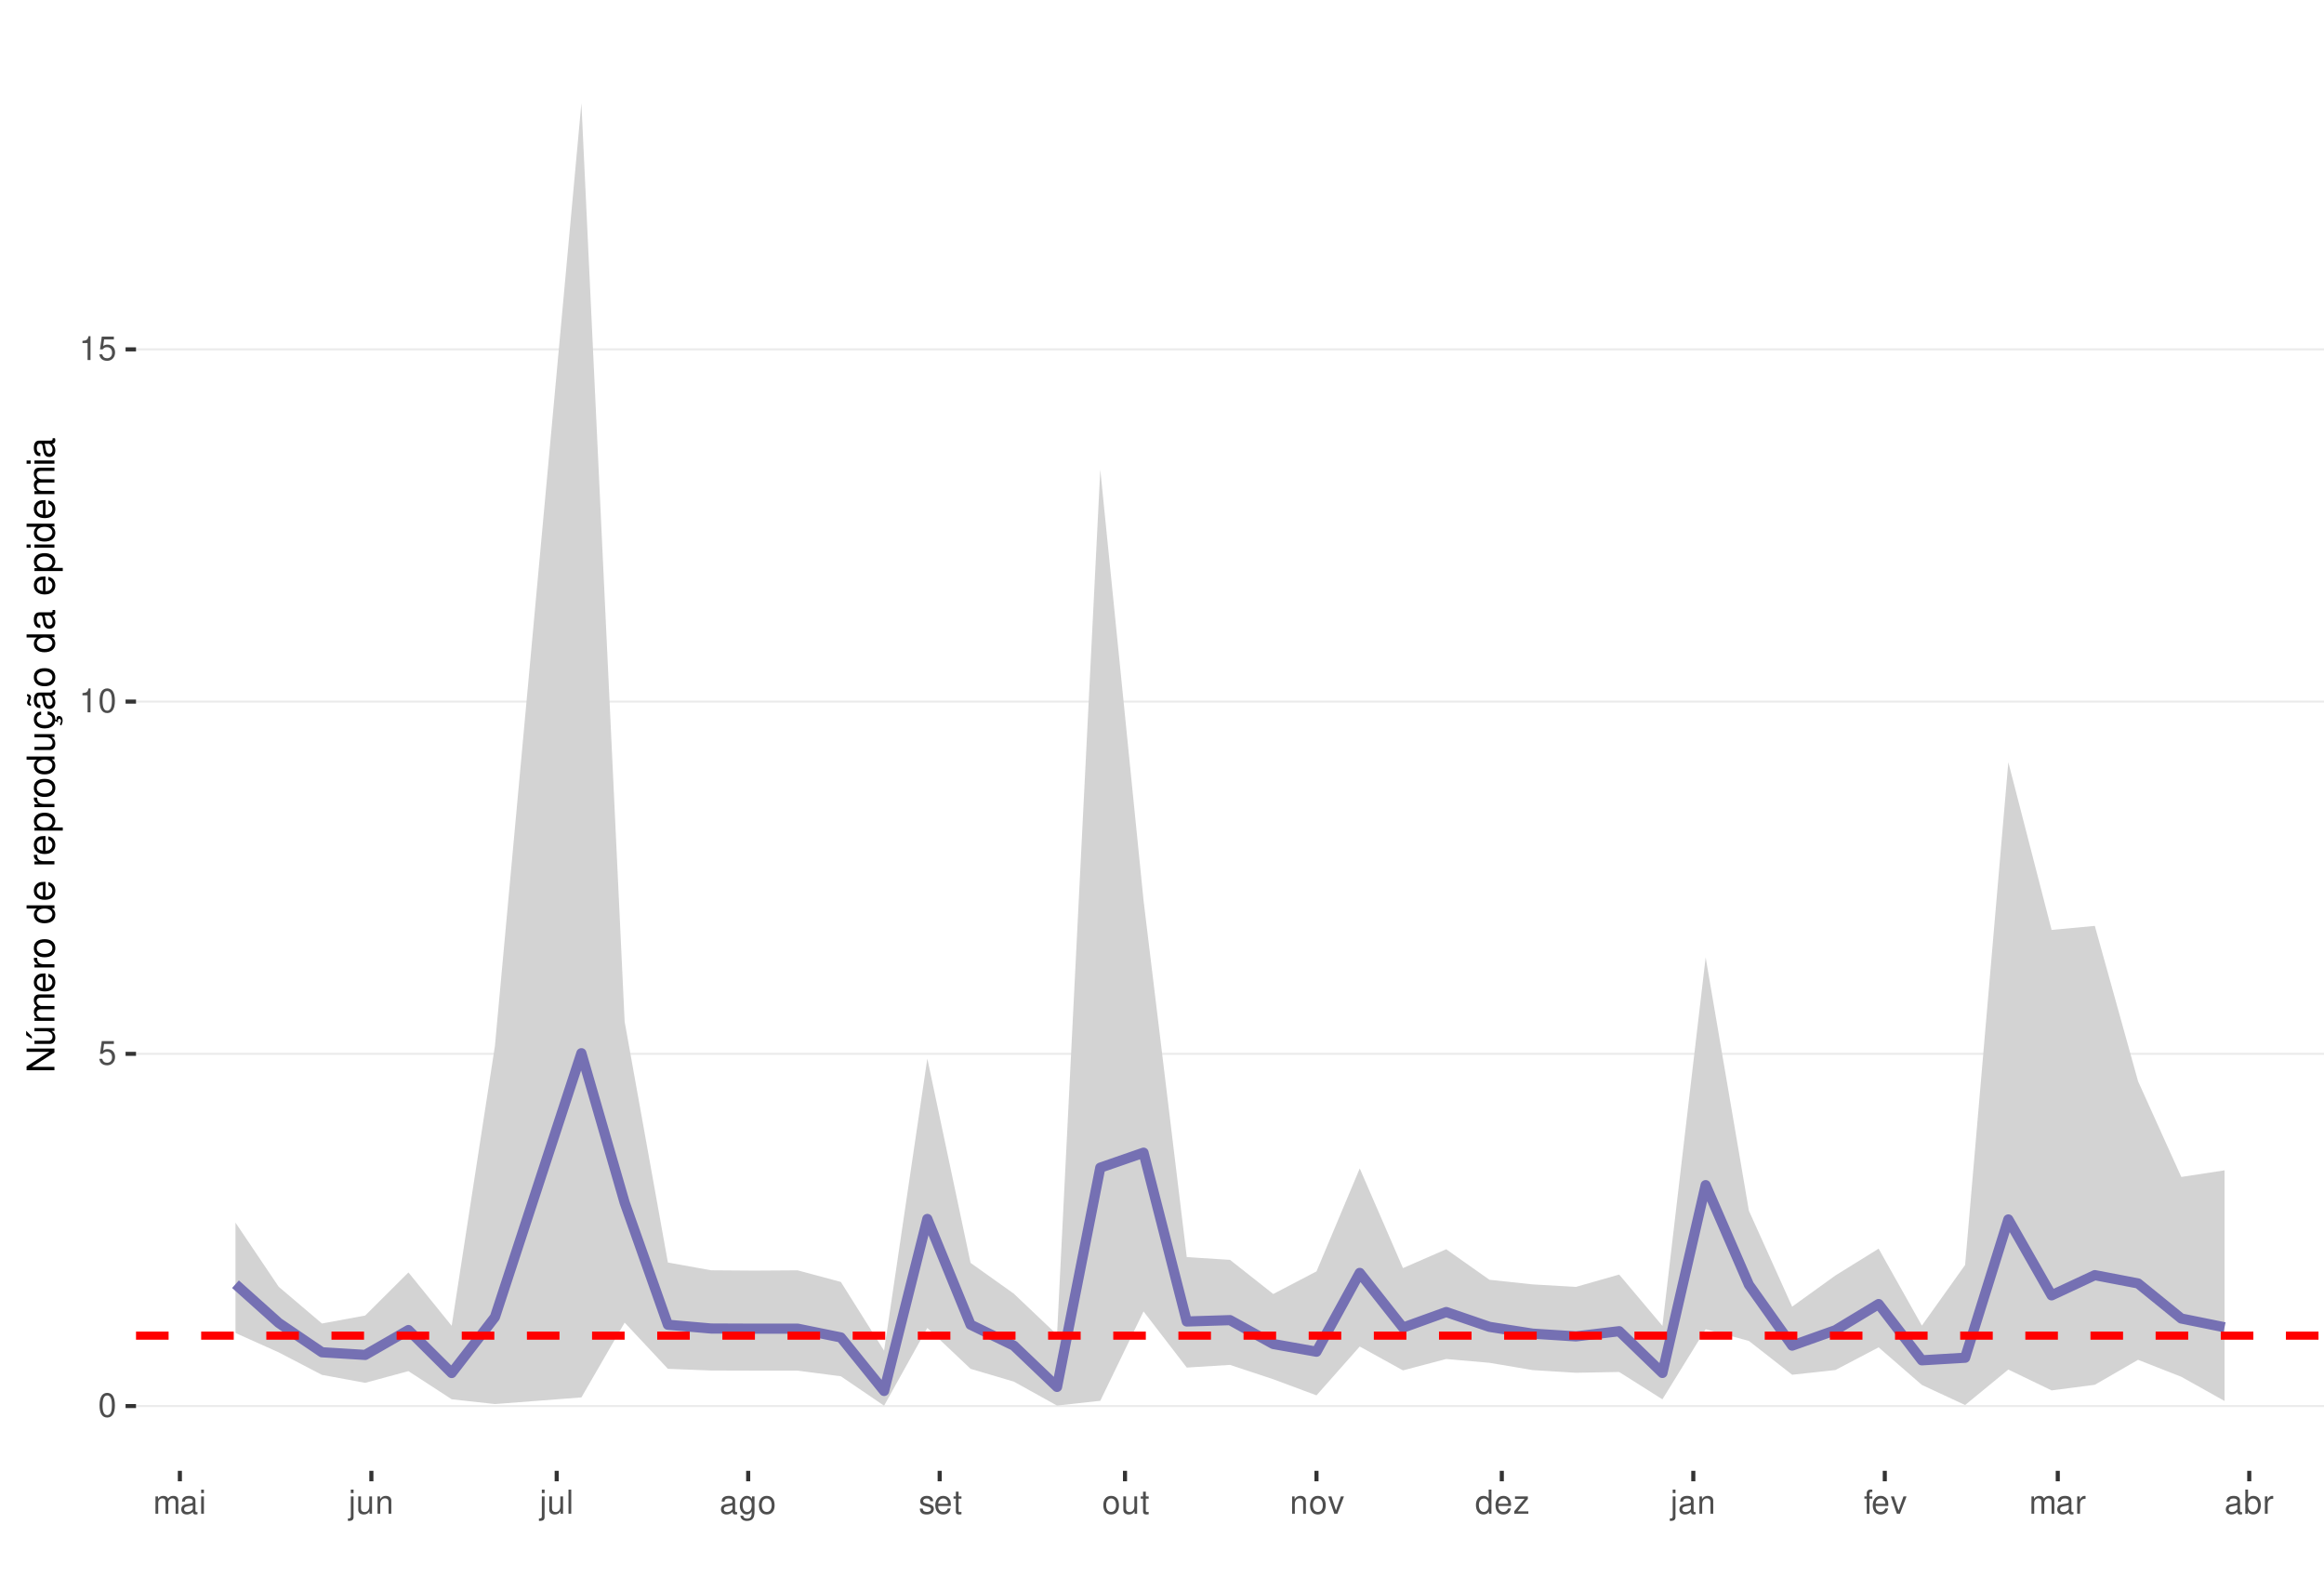
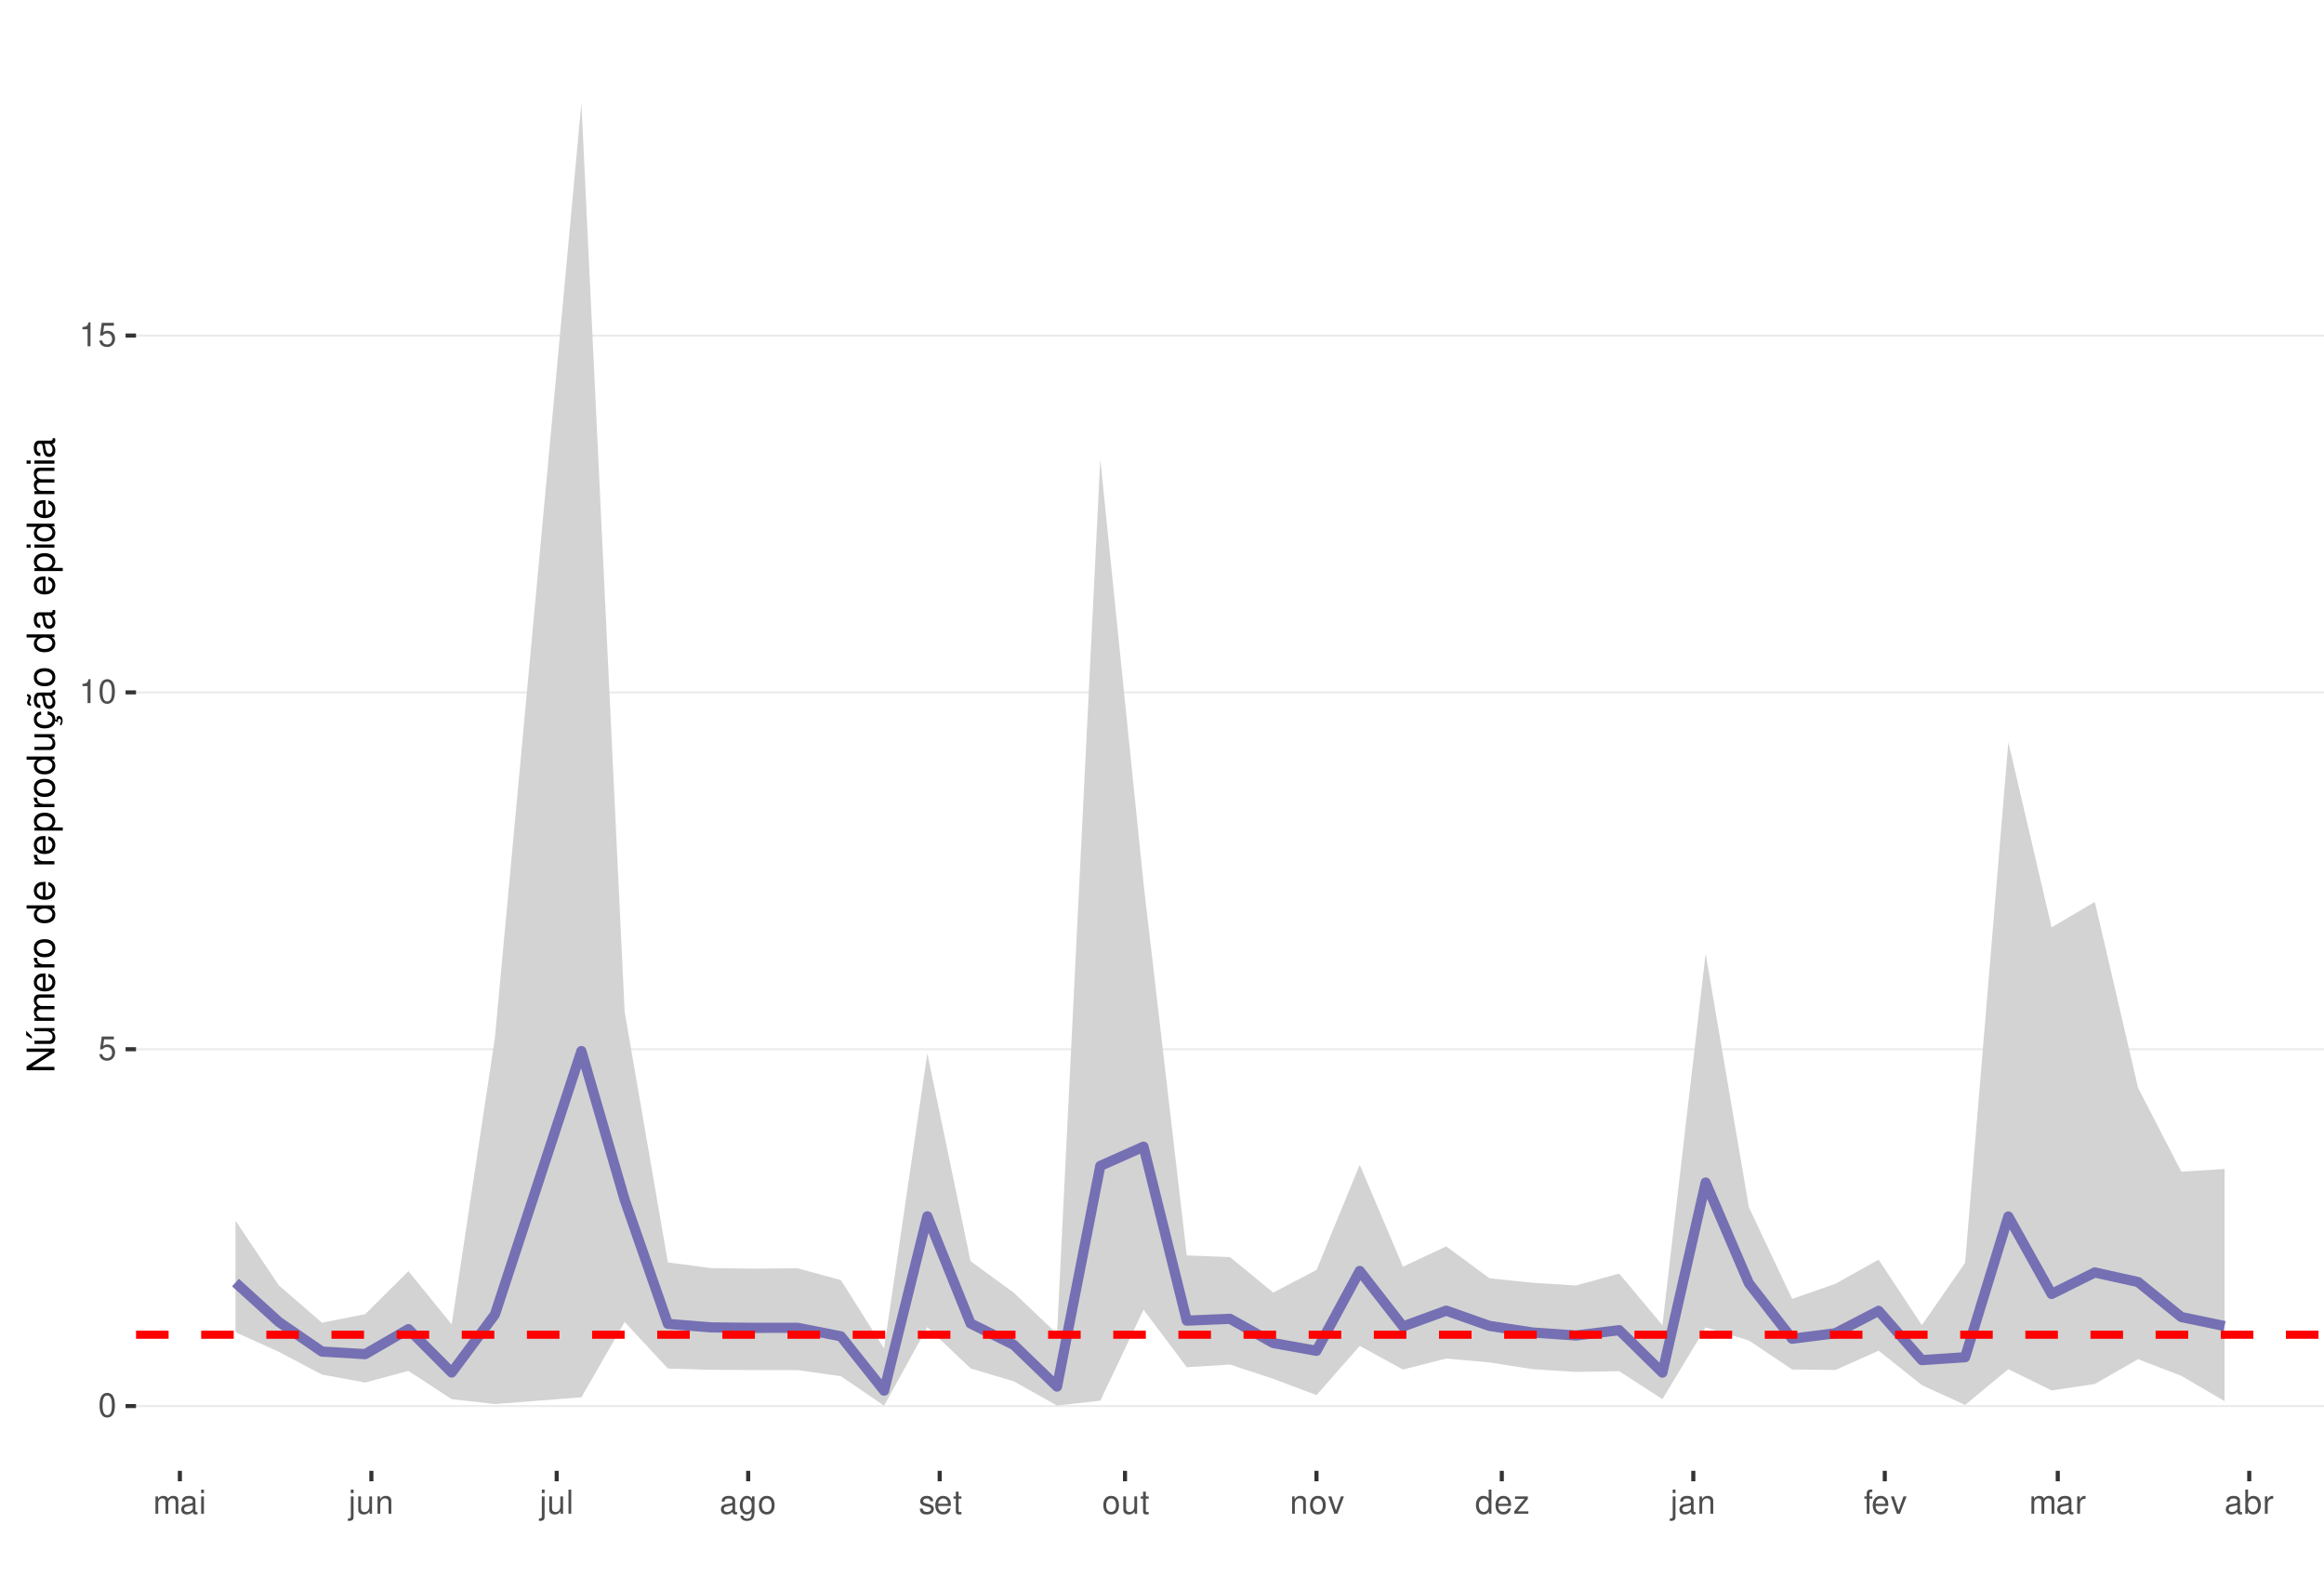
<svg xmlns="http://www.w3.org/2000/svg" xmlns:xlink="http://www.w3.org/1999/xlink" width="609pt" height="413pt" viewBox="0 0 609 413" version="1.1">
  <defs>
    <g>
      <symbol overflow="visible" id="glyph0-0">
        <path style="stroke:none;" d="" />
      </symbol>
      <symbol overflow="visible" id="glyph0-1">
        <path style="stroke:none;" d="M 2.375 -6.266 C 1.812 -6.266 1.297 -6 0.969 -5.578 C 0.578 -5.016 0.375 -4.188 0.375 -3.031 C 0.375 -0.922 1.062 0.203 2.375 0.203 C 3.672 0.203 4.391 -0.922 4.391 -2.984 C 4.391 -4.188 4.203 -5 3.797 -5.578 C 3.469 -6 2.953 -6.266 2.375 -6.266 Z M 2.375 -5.578 C 3.203 -5.578 3.609 -4.75 3.609 -3.047 C 3.609 -1.266 3.219 -0.438 2.359 -0.438 C 1.562 -0.438 1.156 -1.297 1.156 -3.016 C 1.156 -4.75 1.562 -5.578 2.375 -5.578 Z M 2.375 -5.578 " />
      </symbol>
      <symbol overflow="visible" id="glyph0-2">
        <path style="stroke:none;" d="M 4.125 -6.141 L 0.953 -6.141 L 0.5 -2.797 L 1.188 -2.797 C 1.547 -3.219 1.844 -3.375 2.328 -3.375 C 3.156 -3.375 3.656 -2.797 3.656 -1.891 C 3.656 -1.016 3.156 -0.469 2.312 -0.469 C 1.656 -0.469 1.25 -0.812 1.062 -1.5 L 0.297 -1.5 C 0.406 -1 0.5 -0.766 0.672 -0.531 C 1.016 -0.062 1.641 0.203 2.344 0.203 C 3.578 0.203 4.438 -0.703 4.438 -2 C 4.438 -3.219 3.641 -4.047 2.453 -4.047 C 2.031 -4.047 1.672 -3.938 1.328 -3.672 L 1.562 -5.391 L 4.125 -5.391 Z M 4.125 -6.141 " />
      </symbol>
      <symbol overflow="visible" id="glyph0-3">
        <path style="stroke:none;" d="M 2.234 -4.453 L 2.234 0 L 3 0 L 3 -6.266 L 2.5 -6.266 C 2.234 -5.297 2.062 -5.172 0.891 -5.016 L 0.891 -4.453 Z M 2.234 -4.453 " />
      </symbol>
      <symbol overflow="visible" id="glyph0-4">
        <path style="stroke:none;" d="M 0.609 -4.531 L 0.609 0 L 1.328 0 L 1.328 -2.844 C 1.328 -3.5 1.812 -4.031 2.391 -4.031 C 2.938 -4.031 3.234 -3.703 3.234 -3.125 L 3.234 0 L 3.969 0 L 3.969 -2.844 C 3.969 -3.5 4.438 -4.031 5.031 -4.031 C 5.562 -4.031 5.875 -3.703 5.875 -3.125 L 5.875 0 L 6.594 0 L 6.594 -3.406 C 6.594 -4.219 6.125 -4.672 5.281 -4.672 C 4.672 -4.672 4.312 -4.484 3.891 -3.969 C 3.625 -4.453 3.25 -4.672 2.672 -4.672 C 2.062 -4.672 1.656 -4.438 1.266 -3.891 L 1.266 -4.531 Z M 0.609 -4.531 " />
      </symbol>
      <symbol overflow="visible" id="glyph0-5">
        <path style="stroke:none;" d="M 4.625 -0.422 C 4.547 -0.406 4.516 -0.406 4.469 -0.406 C 4.219 -0.406 4.078 -0.531 4.078 -0.766 L 4.078 -3.422 C 4.078 -4.234 3.5 -4.672 2.375 -4.672 C 1.719 -4.672 1.188 -4.469 0.875 -4.141 C 0.672 -3.906 0.578 -3.641 0.562 -3.188 L 1.297 -3.188 C 1.344 -3.75 1.672 -4 2.359 -4 C 3.016 -4 3.375 -3.75 3.375 -3.328 L 3.375 -3.141 C 3.359 -2.828 3.203 -2.703 2.609 -2.625 C 1.594 -2.5 1.438 -2.469 1.156 -2.359 C 0.625 -2.125 0.359 -1.734 0.359 -1.141 C 0.359 -0.312 0.938 0.203 1.859 0.203 C 2.422 0.203 2.875 0 3.391 -0.469 C 3.438 0 3.672 0.203 4.141 0.203 C 4.297 0.203 4.391 0.188 4.625 0.125 Z M 3.375 -1.422 C 3.375 -1.188 3.297 -1.031 3.078 -0.844 C 2.781 -0.578 2.438 -0.438 2.016 -0.438 C 1.453 -0.438 1.109 -0.703 1.109 -1.156 C 1.109 -1.641 1.422 -1.875 2.203 -1.984 C 2.984 -2.094 3.125 -2.125 3.375 -2.234 Z M 3.375 -1.422 " />
      </symbol>
      <symbol overflow="visible" id="glyph0-6">
        <path style="stroke:none;" d="M 1.297 -4.531 L 0.578 -4.531 L 0.578 0 L 1.297 0 Z M 1.297 -6.312 L 0.578 -6.312 L 0.578 -5.406 L 1.297 -5.406 Z M 1.297 -6.312 " />
      </symbol>
      <symbol overflow="visible" id="glyph0-7">
        <path style="stroke:none;" d="M 0.609 -4.531 L 0.609 0.656 C 0.609 1.109 0.469 1.25 0.016 1.25 C -0.031 1.25 -0.062 1.25 -0.156 1.25 L -0.156 1.859 C -0.062 1.875 -0.031 1.891 0.094 1.891 C 0.906 1.891 1.328 1.562 1.328 0.938 L 1.328 -4.531 Z M 1.328 -6.312 L 0.609 -6.312 L 0.609 -5.406 L 1.328 -5.406 Z M 1.328 -6.312 " />
      </symbol>
      <symbol overflow="visible" id="glyph0-8">
        <path style="stroke:none;" d="M 4.172 0 L 4.172 -4.531 L 3.453 -4.531 L 3.453 -1.969 C 3.453 -1.031 2.969 -0.438 2.219 -0.438 C 1.641 -0.438 1.281 -0.781 1.281 -1.328 L 1.281 -4.531 L 0.562 -4.531 L 0.562 -1.031 C 0.562 -0.281 1.125 0.203 2.016 0.203 C 2.672 0.203 3.094 -0.031 3.516 -0.625 L 3.516 0 Z M 4.172 0 " />
      </symbol>
      <symbol overflow="visible" id="glyph0-9">
        <path style="stroke:none;" d="M 0.609 -4.531 L 0.609 0 L 1.328 0 L 1.328 -2.5 C 1.328 -3.422 1.812 -4.031 2.562 -4.031 C 3.141 -4.031 3.5 -3.688 3.5 -3.141 L 3.5 0 L 4.219 0 L 4.219 -3.422 C 4.219 -4.188 3.656 -4.672 2.781 -4.672 C 2.109 -4.672 1.672 -4.406 1.266 -3.781 L 1.266 -4.531 Z M 0.609 -4.531 " />
      </symbol>
      <symbol overflow="visible" id="glyph0-10">
        <path style="stroke:none;" d="M 1.312 -6.312 L 0.594 -6.312 L 0.594 0 L 1.312 0 Z M 1.312 -6.312 " />
      </symbol>
      <symbol overflow="visible" id="glyph0-11">
        <path style="stroke:none;" d="M 3.5 -4.531 L 3.5 -3.875 C 3.141 -4.422 2.734 -4.672 2.172 -4.672 C 1.062 -4.672 0.297 -3.641 0.297 -2.188 C 0.297 -1.422 0.484 -0.875 0.875 -0.422 C 1.219 -0.016 1.641 0.203 2.109 0.203 C 2.656 0.203 3.047 -0.047 3.422 -0.609 L 3.422 -0.375 C 3.422 0.828 3.094 1.281 2.188 1.281 C 1.578 1.281 1.25 1.031 1.188 0.516 L 0.453 0.516 C 0.516 1.359 1.188 1.891 2.172 1.891 C 2.844 1.891 3.391 1.672 3.688 1.312 C 4.031 0.891 4.156 0.312 4.156 -0.75 L 4.156 -4.531 Z M 2.234 -4 C 3 -4 3.422 -3.359 3.422 -2.203 C 3.422 -1.109 2.984 -0.469 2.234 -0.469 C 1.484 -0.469 1.062 -1.109 1.062 -2.234 C 1.062 -3.344 1.484 -4 2.234 -4 Z M 2.234 -4 " />
      </symbol>
      <symbol overflow="visible" id="glyph0-12">
        <path style="stroke:none;" d="M 2.359 -4.672 C 1.078 -4.672 0.312 -3.75 0.312 -2.234 C 0.312 -0.703 1.078 0.203 2.359 0.203 C 3.641 0.203 4.422 -0.703 4.422 -2.203 C 4.422 -3.781 3.672 -4.672 2.359 -4.672 Z M 2.359 -4 C 3.172 -4 3.656 -3.328 3.656 -2.203 C 3.656 -1.141 3.156 -0.469 2.359 -0.469 C 1.562 -0.469 1.062 -1.141 1.062 -2.234 C 1.062 -3.328 1.562 -4 2.359 -4 Z M 2.359 -4 " />
      </symbol>
      <symbol overflow="visible" id="glyph0-13">
        <path style="stroke:none;" d="M 3.797 -3.266 C 3.781 -4.156 3.188 -4.672 2.141 -4.672 C 1.094 -4.672 0.406 -4.125 0.406 -3.281 C 0.406 -2.578 0.766 -2.234 1.844 -1.969 L 2.516 -1.812 C 3.016 -1.688 3.219 -1.5 3.219 -1.188 C 3.219 -0.75 2.797 -0.469 2.172 -0.469 C 1.781 -0.469 1.453 -0.578 1.266 -0.766 C 1.156 -0.906 1.094 -1.031 1.062 -1.344 L 0.297 -1.344 C 0.328 -0.297 0.922 0.203 2.109 0.203 C 3.25 0.203 3.969 -0.359 3.969 -1.234 C 3.969 -1.906 3.594 -2.281 2.688 -2.5 L 2 -2.672 C 1.406 -2.797 1.156 -3 1.156 -3.312 C 1.156 -3.734 1.531 -4 2.125 -4 C 2.703 -4 3.016 -3.75 3.031 -3.266 Z M 3.797 -3.266 " />
      </symbol>
      <symbol overflow="visible" id="glyph0-14">
        <path style="stroke:none;" d="M 4.438 -2.031 C 4.438 -2.719 4.391 -3.141 4.266 -3.469 C 3.969 -4.219 3.266 -4.672 2.422 -4.672 C 1.156 -4.672 0.344 -3.703 0.344 -2.203 C 0.344 -0.703 1.125 0.203 2.406 0.203 C 3.438 0.203 4.156 -0.391 4.344 -1.375 L 3.625 -1.375 C 3.422 -0.781 3.016 -0.469 2.438 -0.469 C 1.969 -0.469 1.578 -0.672 1.344 -1.062 C 1.172 -1.312 1.109 -1.578 1.094 -2.031 Z M 1.109 -2.609 C 1.172 -3.453 1.688 -4 2.422 -4 C 3.156 -4 3.656 -3.422 3.656 -2.609 Z M 1.109 -2.609 " />
      </symbol>
      <symbol overflow="visible" id="glyph0-15">
        <path style="stroke:none;" d="M 2.203 -4.531 L 1.453 -4.531 L 1.453 -5.781 L 0.734 -5.781 L 0.734 -4.531 L 0.125 -4.531 L 0.125 -3.953 L 0.734 -3.953 L 0.734 -0.516 C 0.734 -0.047 1.047 0.203 1.609 0.203 C 1.797 0.203 1.953 0.188 2.203 0.141 L 2.203 -0.469 C 2.094 -0.438 2 -0.438 1.859 -0.438 C 1.547 -0.438 1.453 -0.516 1.453 -0.844 L 1.453 -3.953 L 2.203 -3.953 Z M 2.203 -4.531 " />
      </symbol>
      <symbol overflow="visible" id="glyph0-16">
        <path style="stroke:none;" d="M 2.469 0 L 4.203 -4.531 L 3.391 -4.531 L 2.109 -0.859 L 0.906 -4.531 L 0.094 -4.531 L 1.672 0 Z M 2.469 0 " />
      </symbol>
      <symbol overflow="visible" id="glyph0-17">
        <path style="stroke:none;" d="M 4.281 -6.312 L 3.562 -6.312 L 3.562 -3.969 C 3.266 -4.422 2.781 -4.672 2.172 -4.672 C 1 -4.672 0.219 -3.719 0.219 -2.281 C 0.219 -0.75 0.969 0.203 2.203 0.203 C 2.828 0.203 3.25 -0.031 3.641 -0.594 L 3.641 0 L 4.281 0 Z M 2.297 -3.984 C 3.078 -3.984 3.562 -3.312 3.562 -2.219 C 3.562 -1.172 3.062 -0.469 2.297 -0.469 C 1.5 -0.469 0.984 -1.172 0.984 -2.234 C 0.984 -3.297 1.5 -3.984 2.297 -3.984 Z M 2.297 -3.984 " />
      </symbol>
      <symbol overflow="visible" id="glyph0-18">
        <path style="stroke:none;" d="M 3.828 -4.531 L 0.453 -4.531 L 0.453 -3.906 L 2.984 -3.906 L 0.266 -0.656 L 0.266 0 L 3.953 0 L 3.953 -0.625 L 1.141 -0.625 L 3.828 -3.891 Z M 3.828 -4.531 " />
      </symbol>
      <symbol overflow="visible" id="glyph0-19">
        <path style="stroke:none;" d="M 2.234 -4.531 L 1.484 -4.531 L 1.484 -5.25 C 1.484 -5.547 1.641 -5.703 1.984 -5.703 C 2.047 -5.703 2.062 -5.703 2.234 -5.703 L 2.234 -6.297 C 2.062 -6.328 1.969 -6.344 1.828 -6.344 C 1.156 -6.344 0.766 -5.953 0.766 -5.312 L 0.766 -4.531 L 0.156 -4.531 L 0.156 -3.953 L 0.766 -3.953 L 0.766 0 L 1.484 0 L 1.484 -3.953 L 2.234 -3.953 Z M 2.234 -4.531 " />
      </symbol>
      <symbol overflow="visible" id="glyph0-20">
        <path style="stroke:none;" d="M 0.594 -4.531 L 0.594 0 L 1.328 0 L 1.328 -2.359 C 1.328 -3.438 1.781 -3.938 2.781 -3.906 L 2.781 -4.641 C 2.656 -4.656 2.594 -4.672 2.5 -4.672 C 2.031 -4.672 1.672 -4.391 1.266 -3.719 L 1.266 -4.531 Z M 0.594 -4.531 " />
      </symbol>
      <symbol overflow="visible" id="glyph0-21">
        <path style="stroke:none;" d="M 0.469 -6.312 L 0.469 0 L 1.109 0 L 1.109 -0.578 C 1.469 -0.047 1.922 0.203 2.547 0.203 C 3.75 0.203 4.531 -0.781 4.531 -2.281 C 4.531 -3.75 3.797 -4.672 2.594 -4.672 C 1.969 -4.672 1.531 -4.438 1.188 -3.922 L 1.188 -6.312 Z M 2.453 -3.984 C 3.25 -3.984 3.781 -3.297 3.781 -2.203 C 3.781 -1.172 3.234 -0.469 2.453 -0.469 C 1.672 -0.469 1.188 -1.172 1.188 -2.234 C 1.188 -3.297 1.672 -3.984 2.453 -3.984 Z M 2.453 -3.984 " />
      </symbol>
      <symbol overflow="visible" id="glyph1-0">
        <path style="stroke:none;" d="" />
      </symbol>
      <symbol overflow="visible" id="glyph1-1">
        <path style="stroke:none;" d="M -7.297 -6.453 L -7.297 -5.578 L -1.328 -5.578 L -7.297 -1.766 L -7.297 -0.766 L 0 -0.766 L 0 -1.641 L -5.906 -1.641 L 0 -5.406 L 0 -6.453 Z M -7.297 -6.453 " />
      </symbol>
      <symbol overflow="visible" id="glyph1-2">
        <path style="stroke:none;" d="M 0 -4.812 L -5.234 -4.812 L -5.234 -3.984 L -2.266 -3.984 C -1.203 -3.984 -0.5 -3.438 -0.5 -2.562 C -0.5 -1.906 -0.906 -1.484 -1.531 -1.484 L -5.234 -1.484 L -5.234 -0.656 L -1.203 -0.656 C -0.328 -0.656 0.234 -1.297 0.234 -2.312 C 0.234 -3.094 -0.047 -3.578 -0.734 -4.062 L 0 -4.062 Z M -7.406 -2.953 L -5.922 -2 L -5.922 -2.594 L -7.406 -4.094 Z M -7.406 -2.953 " />
      </symbol>
      <symbol overflow="visible" id="glyph1-3">
        <path style="stroke:none;" d="M -5.234 -0.703 L 0 -0.703 L 0 -1.547 L -3.297 -1.547 C -4.047 -1.547 -4.656 -2.094 -4.656 -2.766 C -4.656 -3.391 -4.281 -3.734 -3.609 -3.734 L 0 -3.734 L 0 -4.578 L -3.297 -4.578 C -4.047 -4.578 -4.656 -5.125 -4.656 -5.812 C -4.656 -6.422 -4.266 -6.781 -3.609 -6.781 L 0 -6.781 L 0 -7.625 L -3.938 -7.625 C -4.875 -7.625 -5.391 -7.078 -5.391 -6.094 C -5.391 -5.406 -5.188 -4.984 -4.594 -4.484 C -5.156 -4.188 -5.391 -3.766 -5.391 -3.078 C -5.391 -2.375 -5.125 -1.906 -4.5 -1.469 L -5.234 -1.469 Z M -5.234 -0.703 " />
      </symbol>
      <symbol overflow="visible" id="glyph1-4">
        <path style="stroke:none;" d="M -2.344 -5.125 C -3.141 -5.125 -3.625 -5.062 -4.016 -4.922 C -4.875 -4.578 -5.391 -3.781 -5.391 -2.797 C -5.391 -1.344 -4.281 -0.406 -2.547 -0.406 C -0.812 -0.406 0.234 -1.297 0.234 -2.781 C 0.234 -3.984 -0.453 -4.812 -1.594 -5.016 L -1.594 -4.188 C -0.906 -3.953 -0.547 -3.484 -0.547 -2.812 C -0.547 -2.281 -0.781 -1.828 -1.219 -1.547 C -1.516 -1.344 -1.812 -1.281 -2.344 -1.266 Z M -3.016 -1.297 C -3.984 -1.359 -4.625 -1.953 -4.625 -2.797 C -4.625 -3.641 -3.953 -4.234 -3.016 -4.234 Z M -3.016 -1.297 " />
      </symbol>
      <symbol overflow="visible" id="glyph1-5">
        <path style="stroke:none;" d="M -5.234 -0.688 L 0 -0.688 L 0 -1.531 L -2.719 -1.531 C -3.984 -1.547 -4.547 -2.062 -4.516 -3.203 L -5.359 -3.203 C -5.375 -3.062 -5.391 -2.984 -5.391 -2.891 C -5.391 -2.344 -5.062 -1.938 -4.297 -1.453 L -5.234 -1.453 Z M -5.234 -0.688 " />
      </symbol>
      <symbol overflow="visible" id="glyph1-6">
        <path style="stroke:none;" d="M -5.391 -2.719 C -5.391 -1.234 -4.344 -0.359 -2.578 -0.359 C -0.812 -0.359 0.234 -1.234 0.234 -2.734 C 0.234 -4.203 -0.812 -5.094 -2.547 -5.094 C -4.359 -5.094 -5.391 -4.234 -5.391 -2.719 Z M -4.625 -2.734 C -4.625 -3.672 -3.844 -4.234 -2.547 -4.234 C -1.312 -4.234 -0.547 -3.656 -0.547 -2.734 C -0.547 -1.797 -1.312 -1.234 -2.578 -1.234 C -3.844 -1.234 -4.625 -1.797 -4.625 -2.734 Z M -4.625 -2.734 " />
      </symbol>
      <symbol overflow="visible" id="glyph1-7">
        <path style="stroke:none;" d="" />
      </symbol>
      <symbol overflow="visible" id="glyph1-8">
        <path style="stroke:none;" d="M -7.297 -4.953 L -7.297 -4.125 L -4.578 -4.125 C -5.109 -3.766 -5.391 -3.203 -5.391 -2.516 C -5.391 -1.156 -4.297 -0.266 -2.625 -0.266 C -0.859 -0.266 0.234 -1.125 0.234 -2.547 C 0.234 -3.266 -0.047 -3.766 -0.688 -4.203 L 0 -4.203 L 0 -4.953 Z M -4.609 -2.656 C -4.609 -3.547 -3.812 -4.125 -2.562 -4.125 C -1.344 -4.125 -0.547 -3.547 -0.547 -2.656 C -0.547 -1.734 -1.359 -1.125 -2.578 -1.125 C -3.797 -1.125 -4.609 -1.734 -4.609 -2.656 Z M -4.609 -2.656 " />
      </symbol>
      <symbol overflow="visible" id="glyph1-9">
        <path style="stroke:none;" d="M 2.188 -0.547 L 2.188 -1.375 L -0.547 -1.375 C -0.016 -1.812 0.234 -2.312 0.234 -2.984 C 0.234 -4.344 -0.859 -5.234 -2.531 -5.234 C -4.297 -5.234 -5.391 -4.375 -5.391 -2.984 C -5.391 -2.266 -5.062 -1.703 -4.453 -1.312 L -5.234 -1.312 L -5.234 -0.547 Z M -4.609 -2.844 C -4.609 -3.766 -3.797 -4.359 -2.547 -4.359 C -1.359 -4.359 -0.547 -3.75 -0.547 -2.844 C -0.547 -1.953 -1.344 -1.375 -2.578 -1.375 C -3.812 -1.375 -4.609 -1.953 -4.609 -2.844 Z M -4.609 -2.844 " />
      </symbol>
      <symbol overflow="visible" id="glyph1-10">
        <path style="stroke:none;" d="M 0 -4.812 L -5.234 -4.812 L -5.234 -3.984 L -2.266 -3.984 C -1.203 -3.984 -0.5 -3.438 -0.5 -2.562 C -0.5 -1.906 -0.906 -1.484 -1.531 -1.484 L -5.234 -1.484 L -5.234 -0.656 L -1.203 -0.656 C -0.328 -0.656 0.234 -1.297 0.234 -2.312 C 0.234 -3.094 -0.047 -3.578 -0.734 -4.062 L 0 -4.062 Z M 0 -4.812 " />
      </symbol>
      <symbol overflow="visible" id="glyph1-11">
        <path style="stroke:none;" d="M 0.234 -2.641 C 0.234 -3.875 -0.547 -4.703 -1.797 -4.766 L -1.797 -3.938 C -0.953 -3.797 -0.531 -3.359 -0.531 -2.656 C -0.531 -1.734 -1.281 -1.188 -2.516 -1.188 C -3.844 -1.188 -4.625 -1.719 -4.625 -2.625 C -4.625 -3.328 -4.203 -3.766 -3.484 -3.875 L -3.484 -4.703 C -3.984 -4.672 -4.312 -4.562 -4.609 -4.359 C -5.094 -4 -5.391 -3.375 -5.391 -2.641 C -5.391 -1.219 -4.266 -0.312 -2.531 -0.312 C -1.469 -0.312 -0.625 -0.672 -0.156 -1.312 C 0.047 -1.594 0.125 -1.812 0.203 -2.25 L 0.922 -1.938 L 0.984 -2.062 C 0.938 -2.188 0.906 -2.25 0.906 -2.375 C 0.906 -2.656 1.047 -2.828 1.281 -2.828 C 1.547 -2.828 1.734 -2.594 1.734 -2.297 C 1.734 -2.031 1.672 -1.844 1.438 -1.406 L 1.406 -1.312 L 1.812 -1.094 C 2.078 -1.75 2.141 -1.953 2.141 -2.344 C 2.141 -3.109 1.781 -3.578 1.203 -3.578 C 0.781 -3.578 0.547 -3.297 0.547 -2.797 C 0.547 -2.703 0.547 -2.641 0.562 -2.516 Z M 0.234 -2.641 " />
      </symbol>
      <symbol overflow="visible" id="glyph1-12">
        <path style="stroke:none;" d="M -0.484 -5.344 C -0.469 -5.266 -0.469 -5.219 -0.469 -5.172 C -0.469 -4.875 -0.625 -4.719 -0.875 -4.719 L -3.953 -4.719 C -4.891 -4.719 -5.391 -4.047 -5.391 -2.75 C -5.391 -1.984 -5.172 -1.375 -4.781 -1.016 C -4.516 -0.766 -4.203 -0.672 -3.688 -0.656 L -3.688 -1.484 C -4.328 -1.562 -4.625 -1.938 -4.625 -2.719 C -4.625 -3.484 -4.344 -3.891 -3.844 -3.891 L -3.625 -3.891 C -3.266 -3.875 -3.125 -3.703 -3.047 -3.016 C -2.891 -1.844 -2.844 -1.656 -2.719 -1.344 C -2.453 -0.734 -2 -0.422 -1.312 -0.422 C -0.375 -0.422 0.234 -1.078 0.234 -2.141 C 0.234 -2.797 0 -3.328 -0.547 -3.922 C 0 -3.984 0.234 -4.234 0.234 -4.781 C 0.234 -4.953 0.203 -5.062 0.141 -5.344 Z M -1.656 -3.891 C -1.375 -3.891 -1.203 -3.812 -0.969 -3.562 C -0.656 -3.219 -0.5 -2.812 -0.5 -2.312 C -0.5 -1.672 -0.812 -1.297 -1.344 -1.297 C -1.891 -1.297 -2.172 -1.656 -2.297 -2.547 C -2.422 -3.438 -2.453 -3.609 -2.594 -3.891 Z M -7.172 -3.75 C -6.922 -3.672 -6.812 -3.547 -6.812 -3.375 C -6.812 -3.25 -6.875 -2.984 -6.984 -2.734 C -7.156 -2.312 -7.172 -2.25 -7.172 -2.047 C -7.172 -1.594 -6.797 -1.297 -6.141 -1.188 L -6.141 -1.766 C -6.375 -1.812 -6.5 -1.938 -6.5 -2.094 C -6.5 -2.203 -6.469 -2.344 -6.375 -2.578 C -6.156 -3.156 -6.125 -3.234 -6.125 -3.438 C -6.125 -3.922 -6.484 -4.219 -7.172 -4.312 Z M -7.172 -3.75 " />
      </symbol>
      <symbol overflow="visible" id="glyph1-13">
        <path style="stroke:none;" d="M -0.484 -5.344 C -0.469 -5.266 -0.469 -5.219 -0.469 -5.172 C -0.469 -4.875 -0.625 -4.719 -0.875 -4.719 L -3.953 -4.719 C -4.891 -4.719 -5.391 -4.047 -5.391 -2.75 C -5.391 -1.984 -5.172 -1.375 -4.781 -1.016 C -4.516 -0.766 -4.203 -0.672 -3.688 -0.656 L -3.688 -1.484 C -4.328 -1.562 -4.625 -1.938 -4.625 -2.719 C -4.625 -3.484 -4.344 -3.891 -3.844 -3.891 L -3.625 -3.891 C -3.266 -3.875 -3.125 -3.703 -3.047 -3.016 C -2.891 -1.844 -2.844 -1.656 -2.719 -1.344 C -2.453 -0.734 -2 -0.422 -1.312 -0.422 C -0.375 -0.422 0.234 -1.078 0.234 -2.141 C 0.234 -2.797 0 -3.328 -0.547 -3.922 C 0 -3.984 0.234 -4.234 0.234 -4.781 C 0.234 -4.953 0.203 -5.062 0.141 -5.344 Z M -1.656 -3.891 C -1.375 -3.891 -1.203 -3.812 -0.969 -3.562 C -0.656 -3.219 -0.5 -2.812 -0.5 -2.312 C -0.5 -1.672 -0.812 -1.297 -1.344 -1.297 C -1.891 -1.297 -2.172 -1.656 -2.297 -2.547 C -2.422 -3.438 -2.453 -3.609 -2.594 -3.891 Z M -1.656 -3.891 " />
      </symbol>
      <symbol overflow="visible" id="glyph1-14">
        <path style="stroke:none;" d="M -5.234 -1.5 L -5.234 -0.672 L 0 -0.672 L 0 -1.5 Z M -7.297 -1.5 L -7.297 -0.656 L -6.234 -0.656 L -6.234 -1.5 Z M -7.297 -1.5 " />
      </symbol>
    </g>
    <clipPath id="clip1">
      <path d="M 35.645 9.961 L 609 9.961 L 609 385.328 L 35.645 385.328 Z M 35.645 9.961 " />
    </clipPath>
    <clipPath id="clip2">
      <path d="M 35.645 368 L 609 368 L 609 369 L 35.645 369 Z M 35.645 368 " />
    </clipPath>
    <clipPath id="clip3">
-       <path d="M 35.645 275 L 609 275 L 609 277 L 35.645 277 Z M 35.645 275 " />
+       <path d="M 35.645 274 L 609 274 L 609 276 L 35.645 276 Z M 35.645 274 " />
    </clipPath>
    <clipPath id="clip4">
-       <path d="M 35.645 183 L 609 183 L 609 185 L 35.645 185 Z M 35.645 183 " />
+       <path d="M 35.645 181 L 609 181 L 609 182 L 35.645 182 Z M 35.645 181 " />
    </clipPath>
    <clipPath id="clip5">
-       <path d="M 35.645 91 L 609 91 L 609 92 L 35.645 92 Z M 35.645 91 " />
+       <path d="M 35.645 87 L 609 87 L 609 89 L 35.645 89 Z M 35.645 87 " />
    </clipPath>
    <clipPath id="clip6">
      <path d="M 35.645 348 L 609 348 L 609 351 L 35.645 351 Z M 35.645 348 " />
    </clipPath>
  </defs>
  <g id="surface58">
    <rect x="0" y="0" width="609" height="413" style="fill:rgb(100%,100%,100%);fill-opacity:1;stroke:none;" />
    <rect x="0" y="0" width="609" height="413" style="fill:rgb(100%,100%,100%);fill-opacity:1;stroke:none;" />
    <path style="fill:none;stroke-width:1.067;stroke-linecap:round;stroke-linejoin:round;stroke:rgb(100%,100%,100%);stroke-opacity:1;stroke-miterlimit:10;" d="M 0 413 L 609 413 L 609 0 L 0 0 Z M 0 413 " />
    <g clip-path="url(#clip1)" clip-rule="nonzero">
      <path style=" stroke:none;fill-rule:nonzero;fill:rgb(100%,100%,100%);fill-opacity:1;" d="M 35.645 385.328 L 609 385.328 L 609 9.961 L 35.645 9.961 Z M 35.645 385.328 " />
    </g>
    <g clip-path="url(#clip2)" clip-rule="nonzero">
      <path style="fill:none;stroke-width:0.533;stroke-linecap:butt;stroke-linejoin:round;stroke:rgb(92.157%,92.157%,92.157%);stroke-opacity:1;stroke-miterlimit:10;" d="M 35.645 368.363 L 609 368.363 " />
    </g>
    <g clip-path="url(#clip3)" clip-rule="nonzero">
-       <path style="fill:none;stroke-width:0.533;stroke-linecap:butt;stroke-linejoin:round;stroke:rgb(92.157%,92.157%,92.157%);stroke-opacity:1;stroke-miterlimit:10;" d="M 35.645 276.086 L 609 276.086 " />
+       <path style="fill:none;stroke-width:0.533;stroke-linecap:butt;stroke-linejoin:round;stroke:rgb(92.157%,92.157%,92.157%);stroke-opacity:1;stroke-miterlimit:10;" d="M 35.645 274.879 L 609 274.879 " />
    </g>
    <g clip-path="url(#clip4)" clip-rule="nonzero">
-       <path style="fill:none;stroke-width:0.533;stroke-linecap:butt;stroke-linejoin:round;stroke:rgb(92.157%,92.157%,92.157%);stroke-opacity:1;stroke-miterlimit:10;" d="M 35.645 183.805 L 609 183.805 " />
+       <path style="fill:none;stroke-width:0.533;stroke-linecap:butt;stroke-linejoin:round;stroke:rgb(92.157%,92.157%,92.157%);stroke-opacity:1;stroke-miterlimit:10;" d="M 35.645 181.391 L 609 181.391 " />
    </g>
    <g clip-path="url(#clip5)" clip-rule="nonzero">
-       <path style="fill:none;stroke-width:0.533;stroke-linecap:butt;stroke-linejoin:round;stroke:rgb(92.157%,92.157%,92.157%);stroke-opacity:1;stroke-miterlimit:10;" d="M 35.645 91.523 L 609 91.523 " />
-     </g>
-     <path style=" stroke:none;fill-rule:nonzero;fill:rgb(82.745%,82.745%,82.745%);fill-opacity:1;" d="M 61.707 320.309 L 73.039 337.117 L 84.367 346.734 L 95.699 344.645 L 107.031 333.355 L 118.363 347.336 L 129.695 274.023 L 152.355 27.023 L 163.688 267.668 L 175.02 330.754 L 186.348 332.793 L 197.68 332.875 L 209.012 332.801 L 220.344 335.848 L 231.672 353.855 L 243.004 277.332 L 254.336 330.852 L 265.668 338.918 L 276.996 349.668 L 288.328 123.035 L 299.66 235.855 L 310.992 329.34 L 322.324 330.062 L 333.652 339.004 L 344.984 333.082 L 356.316 306.117 L 367.648 332.219 L 378.977 327.281 L 390.309 335.277 L 401.641 336.492 L 412.973 337.141 L 424.301 333.914 L 435.633 347.348 L 446.965 250.816 L 458.297 317.195 L 469.629 342.32 L 480.957 334.16 L 492.289 327.129 L 503.621 347.285 L 514.953 331.391 L 526.281 199.688 L 537.613 243.621 L 548.945 242.566 L 560.277 283.273 L 571.605 308.34 L 582.938 306.605 L 582.938 367.031 L 571.605 360.691 L 560.277 356.246 L 548.945 362.789 L 537.613 364.258 L 526.281 358.797 L 514.953 368.094 L 503.621 362.824 L 492.289 352.984 L 480.957 358.926 L 469.629 360.16 L 458.297 351.301 L 446.965 348.238 L 435.633 366.602 L 424.301 359.434 L 412.973 359.641 L 401.641 358.941 L 390.309 357.031 L 378.977 356.035 L 367.648 359.016 L 356.316 352.762 L 344.984 365.559 L 333.652 361.332 L 322.324 357.578 L 310.992 358.281 L 299.66 343.566 L 288.328 366.98 L 276.996 368.238 L 265.668 361.957 L 254.336 358.605 L 243.004 347.895 L 231.672 368.266 L 220.344 360.559 L 209.012 359.082 L 197.68 359.078 L 186.348 359.047 L 175.02 358.609 L 163.688 346.496 L 152.355 366.098 L 129.695 367.84 L 118.363 366.586 L 107.031 359.211 L 95.699 362.277 L 84.367 360.191 L 73.039 354.297 L 61.707 349.219 Z M 61.707 320.309 " />
-     <path style="fill:none;stroke-width:2.667;stroke-linecap:butt;stroke-linejoin:round;stroke:rgb(45.882%,43.922%,70.196%);stroke-opacity:1;stroke-miterlimit:10;" d="M 61.707 336.434 L 73.039 346.582 L 84.367 354.27 L 95.699 354.965 L 107.031 348.445 L 118.363 359.711 L 129.695 345.051 L 152.355 275.922 L 163.688 315.062 L 175.02 347.062 L 186.348 348.047 L 197.68 348.094 L 209.012 348.086 L 220.344 350.383 L 231.672 364.406 L 243.004 319.344 L 254.336 347.043 L 265.668 352.531 L 276.996 363.344 L 288.328 305.906 L 299.66 301.98 L 310.992 346.207 L 322.324 345.852 L 333.652 352.105 L 344.984 354.125 L 356.316 333.477 L 367.648 347.816 L 378.977 343.727 L 390.309 347.613 L 401.641 349.391 L 412.973 350.109 L 424.301 348.75 L 435.633 359.691 L 446.965 310.484 L 458.297 336.582 L 469.629 352.523 L 480.957 348.492 L 492.289 341.637 L 503.621 356.379 L 514.953 355.703 L 526.281 319.473 L 537.613 339.359 L 548.945 334.066 L 560.277 336.234 L 571.605 345.426 L 582.938 347.723 " />
+       <path style="fill:none;stroke-width:0.533;stroke-linecap:butt;stroke-linejoin:round;stroke:rgb(92.157%,92.157%,92.157%);stroke-opacity:1;stroke-miterlimit:10;" d="M 35.645 87.906 L 609 87.906 " />
+     </g>
+     <path style=" stroke:none;fill-rule:nonzero;fill:rgb(82.745%,82.745%,82.745%);fill-opacity:1;" d="M 61.707 319.793 L 73.039 336.707 L 84.367 346.527 L 95.699 344.281 L 107.031 333.02 L 118.363 346.977 L 129.695 271.848 L 152.355 27.023 L 163.688 265.09 L 175.02 330.727 L 186.348 332.23 L 197.68 332.359 L 209.012 332.266 L 220.344 335.359 L 231.672 353.254 L 243.004 275.984 L 254.336 330.41 L 265.668 338.672 L 276.996 349.426 L 288.328 120.309 L 299.66 231.48 L 310.992 328.891 L 322.324 329.336 L 333.652 338.633 L 344.984 332.703 L 356.316 305.141 L 367.648 331.844 L 378.977 326.531 L 390.309 334.875 L 401.641 336.066 L 412.973 336.77 L 424.301 333.66 L 435.633 347.168 L 446.965 249.836 L 458.297 316.301 L 469.629 340.293 L 480.957 336.328 L 492.289 330.008 L 503.621 347.168 L 514.953 330.828 L 526.281 194.426 L 537.613 242.953 L 548.945 236.289 L 560.277 284.984 L 571.605 306.953 L 582.938 306.246 L 582.938 367.078 L 571.605 360.441 L 560.277 356.078 L 548.945 362.586 L 537.613 364.262 L 526.281 358.703 L 514.953 368.074 L 503.621 362.883 L 492.289 353.859 L 480.957 358.918 L 469.629 358.773 L 458.297 351.188 L 446.965 347.785 L 435.633 366.559 L 424.301 359.227 L 412.973 359.41 L 401.641 358.699 L 390.309 356.934 L 378.977 355.91 L 367.648 358.797 L 356.316 352.609 L 344.984 365.5 L 333.652 361.227 L 322.324 357.488 L 310.992 358.184 L 299.66 343.121 L 288.328 366.945 L 276.996 368.234 L 265.668 361.887 L 254.336 358.496 L 243.004 347.711 L 231.672 368.266 L 220.344 360.535 L 209.012 358.938 L 197.68 358.93 L 186.348 358.867 L 175.02 358.535 L 163.688 346.344 L 152.355 366.07 L 129.695 367.836 L 118.363 366.559 L 107.031 359.152 L 95.699 362.199 L 84.367 360.113 L 73.039 354.141 L 61.707 349.016 Z M 61.707 319.793 " />
+     <path style="fill:none;stroke-width:2.667;stroke-linecap:butt;stroke-linejoin:round;stroke:rgb(45.882%,43.922%,70.196%);stroke-opacity:1;stroke-miterlimit:10;" d="M 61.707 336.012 L 73.039 346.297 L 84.367 354.086 L 95.699 354.758 L 107.031 348.203 L 118.363 359.578 L 129.695 344.367 L 152.355 275.355 L 163.688 314.293 L 175.02 346.832 L 186.348 347.754 L 197.68 347.871 L 209.012 347.855 L 220.344 350.086 L 231.672 364.328 L 243.004 318.652 L 254.336 346.723 L 265.668 352.332 L 276.996 363.258 L 288.328 305.445 L 299.66 300.402 L 310.992 345.988 L 322.324 345.508 L 333.652 351.852 L 344.984 353.887 L 356.316 332.957 L 367.648 347.516 L 378.977 343.367 L 390.309 347.359 L 401.641 349.09 L 412.973 349.875 L 424.301 348.477 L 435.633 359.605 L 446.965 309.809 L 458.297 336.207 L 469.629 350.727 L 480.957 349.285 L 492.289 343.414 L 503.621 356.328 L 514.953 355.57 L 526.281 318.695 L 537.613 338.996 L 548.945 333.359 L 560.277 335.875 L 571.605 345.035 L 582.938 347.395 " />
    <g clip-path="url(#clip6)" clip-rule="nonzero">
-       <path style="fill:none;stroke-width:2.134;stroke-linecap:butt;stroke-linejoin:round;stroke:rgb(100%,0%,0%);stroke-opacity:1;stroke-dasharray:8.536,8.536;stroke-miterlimit:10;" d="M 35.645 349.91 L 609 349.91 " />
+       <path style="fill:none;stroke-width:2.134;stroke-linecap:butt;stroke-linejoin:round;stroke:rgb(100%,0%,0%);stroke-opacity:1;stroke-dasharray:8.536,8.536;stroke-miterlimit:10;" d="M 35.645 349.668 L 609 349.668 " />
    </g>
    <g style="fill:rgb(30.196%,30.196%,30.196%);fill-opacity:1;">
      <use xlink:href="#glyph0-1" x="25.715" y="371.169" />
    </g>
    <g style="fill:rgb(30.196%,30.196%,30.196%);fill-opacity:1;">
-       <use xlink:href="#glyph0-2" x="25.715" y="278.892" />
-     </g>
-     <g style="fill:rgb(30.196%,30.196%,30.196%);fill-opacity:1;">
-       <use xlink:href="#glyph0-3" x="20.715" y="186.61" />
-       <use xlink:href="#glyph0-1" x="25.715" y="186.61" />
-     </g>
-     <g style="fill:rgb(30.196%,30.196%,30.196%);fill-opacity:1;">
-       <use xlink:href="#glyph0-3" x="20.715" y="94.329" />
-       <use xlink:href="#glyph0-2" x="25.715" y="94.329" />
+       <use xlink:href="#glyph0-2" x="25.715" y="277.685" />
+     </g>
+     <g style="fill:rgb(30.196%,30.196%,30.196%);fill-opacity:1;">
+       <use xlink:href="#glyph0-3" x="20.715" y="184.196" />
+       <use xlink:href="#glyph0-1" x="25.715" y="184.196" />
+     </g>
+     <g style="fill:rgb(30.196%,30.196%,30.196%);fill-opacity:1;">
+       <use xlink:href="#glyph0-3" x="20.715" y="90.712" />
+       <use xlink:href="#glyph0-2" x="25.715" y="90.712" />
    </g>
    <path style="fill:none;stroke-width:1.067;stroke-linecap:butt;stroke-linejoin:round;stroke:rgb(20%,20%,20%);stroke-opacity:1;stroke-miterlimit:10;" d="M 32.906 368.363 L 35.645 368.363 " />
-     <path style="fill:none;stroke-width:1.067;stroke-linecap:butt;stroke-linejoin:round;stroke:rgb(20%,20%,20%);stroke-opacity:1;stroke-miterlimit:10;" d="M 32.906 276.086 L 35.645 276.086 " />
-     <path style="fill:none;stroke-width:1.067;stroke-linecap:butt;stroke-linejoin:round;stroke:rgb(20%,20%,20%);stroke-opacity:1;stroke-miterlimit:10;" d="M 32.906 183.805 L 35.645 183.805 " />
-     <path style="fill:none;stroke-width:1.067;stroke-linecap:butt;stroke-linejoin:round;stroke:rgb(20%,20%,20%);stroke-opacity:1;stroke-miterlimit:10;" d="M 32.906 91.523 L 35.645 91.523 " />
+     <path style="fill:none;stroke-width:1.067;stroke-linecap:butt;stroke-linejoin:round;stroke:rgb(20%,20%,20%);stroke-opacity:1;stroke-miterlimit:10;" d="M 32.906 274.879 L 35.645 274.879 " />
+     <path style="fill:none;stroke-width:1.067;stroke-linecap:butt;stroke-linejoin:round;stroke:rgb(20%,20%,20%);stroke-opacity:1;stroke-miterlimit:10;" d="M 32.906 181.391 L 35.645 181.391 " />
+     <path style="fill:none;stroke-width:1.067;stroke-linecap:butt;stroke-linejoin:round;stroke:rgb(20%,20%,20%);stroke-opacity:1;stroke-miterlimit:10;" d="M 32.906 87.906 L 35.645 87.906 " />
    <path style="fill:none;stroke-width:1.067;stroke-linecap:butt;stroke-linejoin:round;stroke:rgb(20%,20%,20%);stroke-opacity:1;stroke-miterlimit:10;" d="M 47.137 388.07 L 47.137 385.328 " />
    <path style="fill:none;stroke-width:1.067;stroke-linecap:butt;stroke-linejoin:round;stroke:rgb(20%,20%,20%);stroke-opacity:1;stroke-miterlimit:10;" d="M 97.32 388.07 L 97.32 385.328 " />
    <path style="fill:none;stroke-width:1.067;stroke-linecap:butt;stroke-linejoin:round;stroke:rgb(20%,20%,20%);stroke-opacity:1;stroke-miterlimit:10;" d="M 145.879 388.07 L 145.879 385.328 " />
    <path style="fill:none;stroke-width:1.067;stroke-linecap:butt;stroke-linejoin:round;stroke:rgb(20%,20%,20%);stroke-opacity:1;stroke-miterlimit:10;" d="M 196.062 388.07 L 196.062 385.328 " />
    <path style="fill:none;stroke-width:1.067;stroke-linecap:butt;stroke-linejoin:round;stroke:rgb(20%,20%,20%);stroke-opacity:1;stroke-miterlimit:10;" d="M 246.242 388.07 L 246.242 385.328 " />
    <path style="fill:none;stroke-width:1.067;stroke-linecap:butt;stroke-linejoin:round;stroke:rgb(20%,20%,20%);stroke-opacity:1;stroke-miterlimit:10;" d="M 294.805 388.07 L 294.805 385.328 " />
    <path style="fill:none;stroke-width:1.067;stroke-linecap:butt;stroke-linejoin:round;stroke:rgb(20%,20%,20%);stroke-opacity:1;stroke-miterlimit:10;" d="M 344.984 388.07 L 344.984 385.328 " />
    <path style="fill:none;stroke-width:1.067;stroke-linecap:butt;stroke-linejoin:round;stroke:rgb(20%,20%,20%);stroke-opacity:1;stroke-miterlimit:10;" d="M 393.547 388.07 L 393.547 385.328 " />
    <path style="fill:none;stroke-width:1.067;stroke-linecap:butt;stroke-linejoin:round;stroke:rgb(20%,20%,20%);stroke-opacity:1;stroke-miterlimit:10;" d="M 443.727 388.07 L 443.727 385.328 " />
    <path style="fill:none;stroke-width:1.067;stroke-linecap:butt;stroke-linejoin:round;stroke:rgb(20%,20%,20%);stroke-opacity:1;stroke-miterlimit:10;" d="M 493.906 388.07 L 493.906 385.328 " />
    <path style="fill:none;stroke-width:1.067;stroke-linecap:butt;stroke-linejoin:round;stroke:rgb(20%,20%,20%);stroke-opacity:1;stroke-miterlimit:10;" d="M 539.234 388.07 L 539.234 385.328 " />
    <path style="fill:none;stroke-width:1.067;stroke-linecap:butt;stroke-linejoin:round;stroke:rgb(20%,20%,20%);stroke-opacity:1;stroke-miterlimit:10;" d="M 589.414 388.07 L 589.414 385.328 " />
    <g style="fill:rgb(30.196%,30.196%,30.196%);fill-opacity:1;">
      <use xlink:href="#glyph0-4" x="40.137" y="396.567" />
      <use xlink:href="#glyph0-5" x="47.137" y="396.567" />
      <use xlink:href="#glyph0-6" x="52.137" y="396.567" />
    </g>
    <g style="fill:rgb(30.196%,30.196%,30.196%);fill-opacity:1;">
      <use xlink:href="#glyph0-7" x="91.32" y="396.567" />
      <use xlink:href="#glyph0-8" x="93.32" y="396.567" />
      <use xlink:href="#glyph0-9" x="98.32" y="396.567" />
    </g>
    <g style="fill:rgb(30.196%,30.196%,30.196%);fill-opacity:1;">
      <use xlink:href="#glyph0-7" x="141.379" y="396.567" />
      <use xlink:href="#glyph0-8" x="143.379" y="396.567" />
      <use xlink:href="#glyph0-10" x="148.379" y="396.567" />
    </g>
    <g style="fill:rgb(30.196%,30.196%,30.196%);fill-opacity:1;">
      <use xlink:href="#glyph0-5" x="188.562" y="396.567" />
      <use xlink:href="#glyph0-11" x="193.562" y="396.567" />
      <use xlink:href="#glyph0-12" x="198.562" y="396.567" />
    </g>
    <g style="fill:rgb(30.196%,30.196%,30.196%);fill-opacity:1;">
      <use xlink:href="#glyph0-13" x="240.742" y="396.567" />
      <use xlink:href="#glyph0-14" x="244.742" y="396.567" />
      <use xlink:href="#glyph0-15" x="249.742" y="396.567" />
    </g>
    <g style="fill:rgb(30.196%,30.196%,30.196%);fill-opacity:1;">
      <use xlink:href="#glyph0-12" x="288.805" y="396.567" />
      <use xlink:href="#glyph0-8" x="293.805" y="396.567" />
      <use xlink:href="#glyph0-15" x="298.805" y="396.567" />
    </g>
    <g style="fill:rgb(30.196%,30.196%,30.196%);fill-opacity:1;">
      <use xlink:href="#glyph0-9" x="337.984" y="396.567" />
      <use xlink:href="#glyph0-12" x="342.984" y="396.567" />
      <use xlink:href="#glyph0-16" x="347.984" y="396.567" />
    </g>
    <g style="fill:rgb(30.196%,30.196%,30.196%);fill-opacity:1;">
      <use xlink:href="#glyph0-17" x="386.547" y="396.567" />
      <use xlink:href="#glyph0-14" x="391.547" y="396.567" />
      <use xlink:href="#glyph0-18" x="396.547" y="396.567" />
    </g>
    <g style="fill:rgb(30.196%,30.196%,30.196%);fill-opacity:1;">
      <use xlink:href="#glyph0-7" x="437.727" y="396.567" />
      <use xlink:href="#glyph0-5" x="439.727" y="396.567" />
      <use xlink:href="#glyph0-9" x="444.727" y="396.567" />
    </g>
    <g style="fill:rgb(30.196%,30.196%,30.196%);fill-opacity:1;">
      <use xlink:href="#glyph0-19" x="488.406" y="396.567" />
      <use xlink:href="#glyph0-14" x="490.406" y="396.567" />
      <use xlink:href="#glyph0-16" x="495.406" y="396.567" />
    </g>
    <g style="fill:rgb(30.196%,30.196%,30.196%);fill-opacity:1;">
      <use xlink:href="#glyph0-4" x="531.734" y="396.567" />
      <use xlink:href="#glyph0-5" x="538.734" y="396.567" />
      <use xlink:href="#glyph0-20" x="543.734" y="396.567" />
    </g>
    <g style="fill:rgb(30.196%,30.196%,30.196%);fill-opacity:1;">
      <use xlink:href="#glyph0-5" x="582.914" y="396.567" />
      <use xlink:href="#glyph0-21" x="587.914" y="396.567" />
      <use xlink:href="#glyph0-20" x="592.914" y="396.567" />
    </g>
    <g style="fill:rgb(0%,0%,0%);fill-opacity:1;">
      <use xlink:href="#glyph1-1" x="14.263" y="281.145" />
      <use xlink:href="#glyph1-2" x="14.263" y="274.145" />
      <use xlink:href="#glyph1-3" x="14.263" y="268.145" />
      <use xlink:href="#glyph1-4" x="14.263" y="260.145" />
      <use xlink:href="#glyph1-5" x="14.263" y="254.145" />
      <use xlink:href="#glyph1-6" x="14.263" y="251.145" />
      <use xlink:href="#glyph1-7" x="14.263" y="245.145" />
      <use xlink:href="#glyph1-8" x="14.263" y="242.145" />
      <use xlink:href="#glyph1-4" x="14.263" y="236.145" />
      <use xlink:href="#glyph1-7" x="14.263" y="230.145" />
      <use xlink:href="#glyph1-5" x="14.263" y="227.145" />
      <use xlink:href="#glyph1-4" x="14.263" y="224.145" />
      <use xlink:href="#glyph1-9" x="14.263" y="218.145" />
      <use xlink:href="#glyph1-5" x="14.263" y="212.145" />
      <use xlink:href="#glyph1-6" x="14.263" y="209.145" />
      <use xlink:href="#glyph1-8" x="14.263" y="203.145" />
      <use xlink:href="#glyph1-10" x="14.263" y="197.145" />
      <use xlink:href="#glyph1-11" x="14.263" y="191.145" />
      <use xlink:href="#glyph1-12" x="14.263" y="186.145" />
      <use xlink:href="#glyph1-6" x="14.263" y="180.145" />
      <use xlink:href="#glyph1-7" x="14.263" y="174.145" />
      <use xlink:href="#glyph1-8" x="14.263" y="171.145" />
      <use xlink:href="#glyph1-13" x="14.263" y="165.145" />
      <use xlink:href="#glyph1-7" x="14.263" y="159.145" />
      <use xlink:href="#glyph1-4" x="14.263" y="156.145" />
      <use xlink:href="#glyph1-9" x="14.263" y="150.145" />
      <use xlink:href="#glyph1-14" x="14.263" y="144.145" />
      <use xlink:href="#glyph1-8" x="14.263" y="142.145" />
      <use xlink:href="#glyph1-4" x="14.263" y="136.145" />
      <use xlink:href="#glyph1-3" x="14.263" y="130.145" />
      <use xlink:href="#glyph1-14" x="14.263" y="122.145" />
      <use xlink:href="#glyph1-13" x="14.263" y="120.145" />
    </g>
  </g>
</svg>
